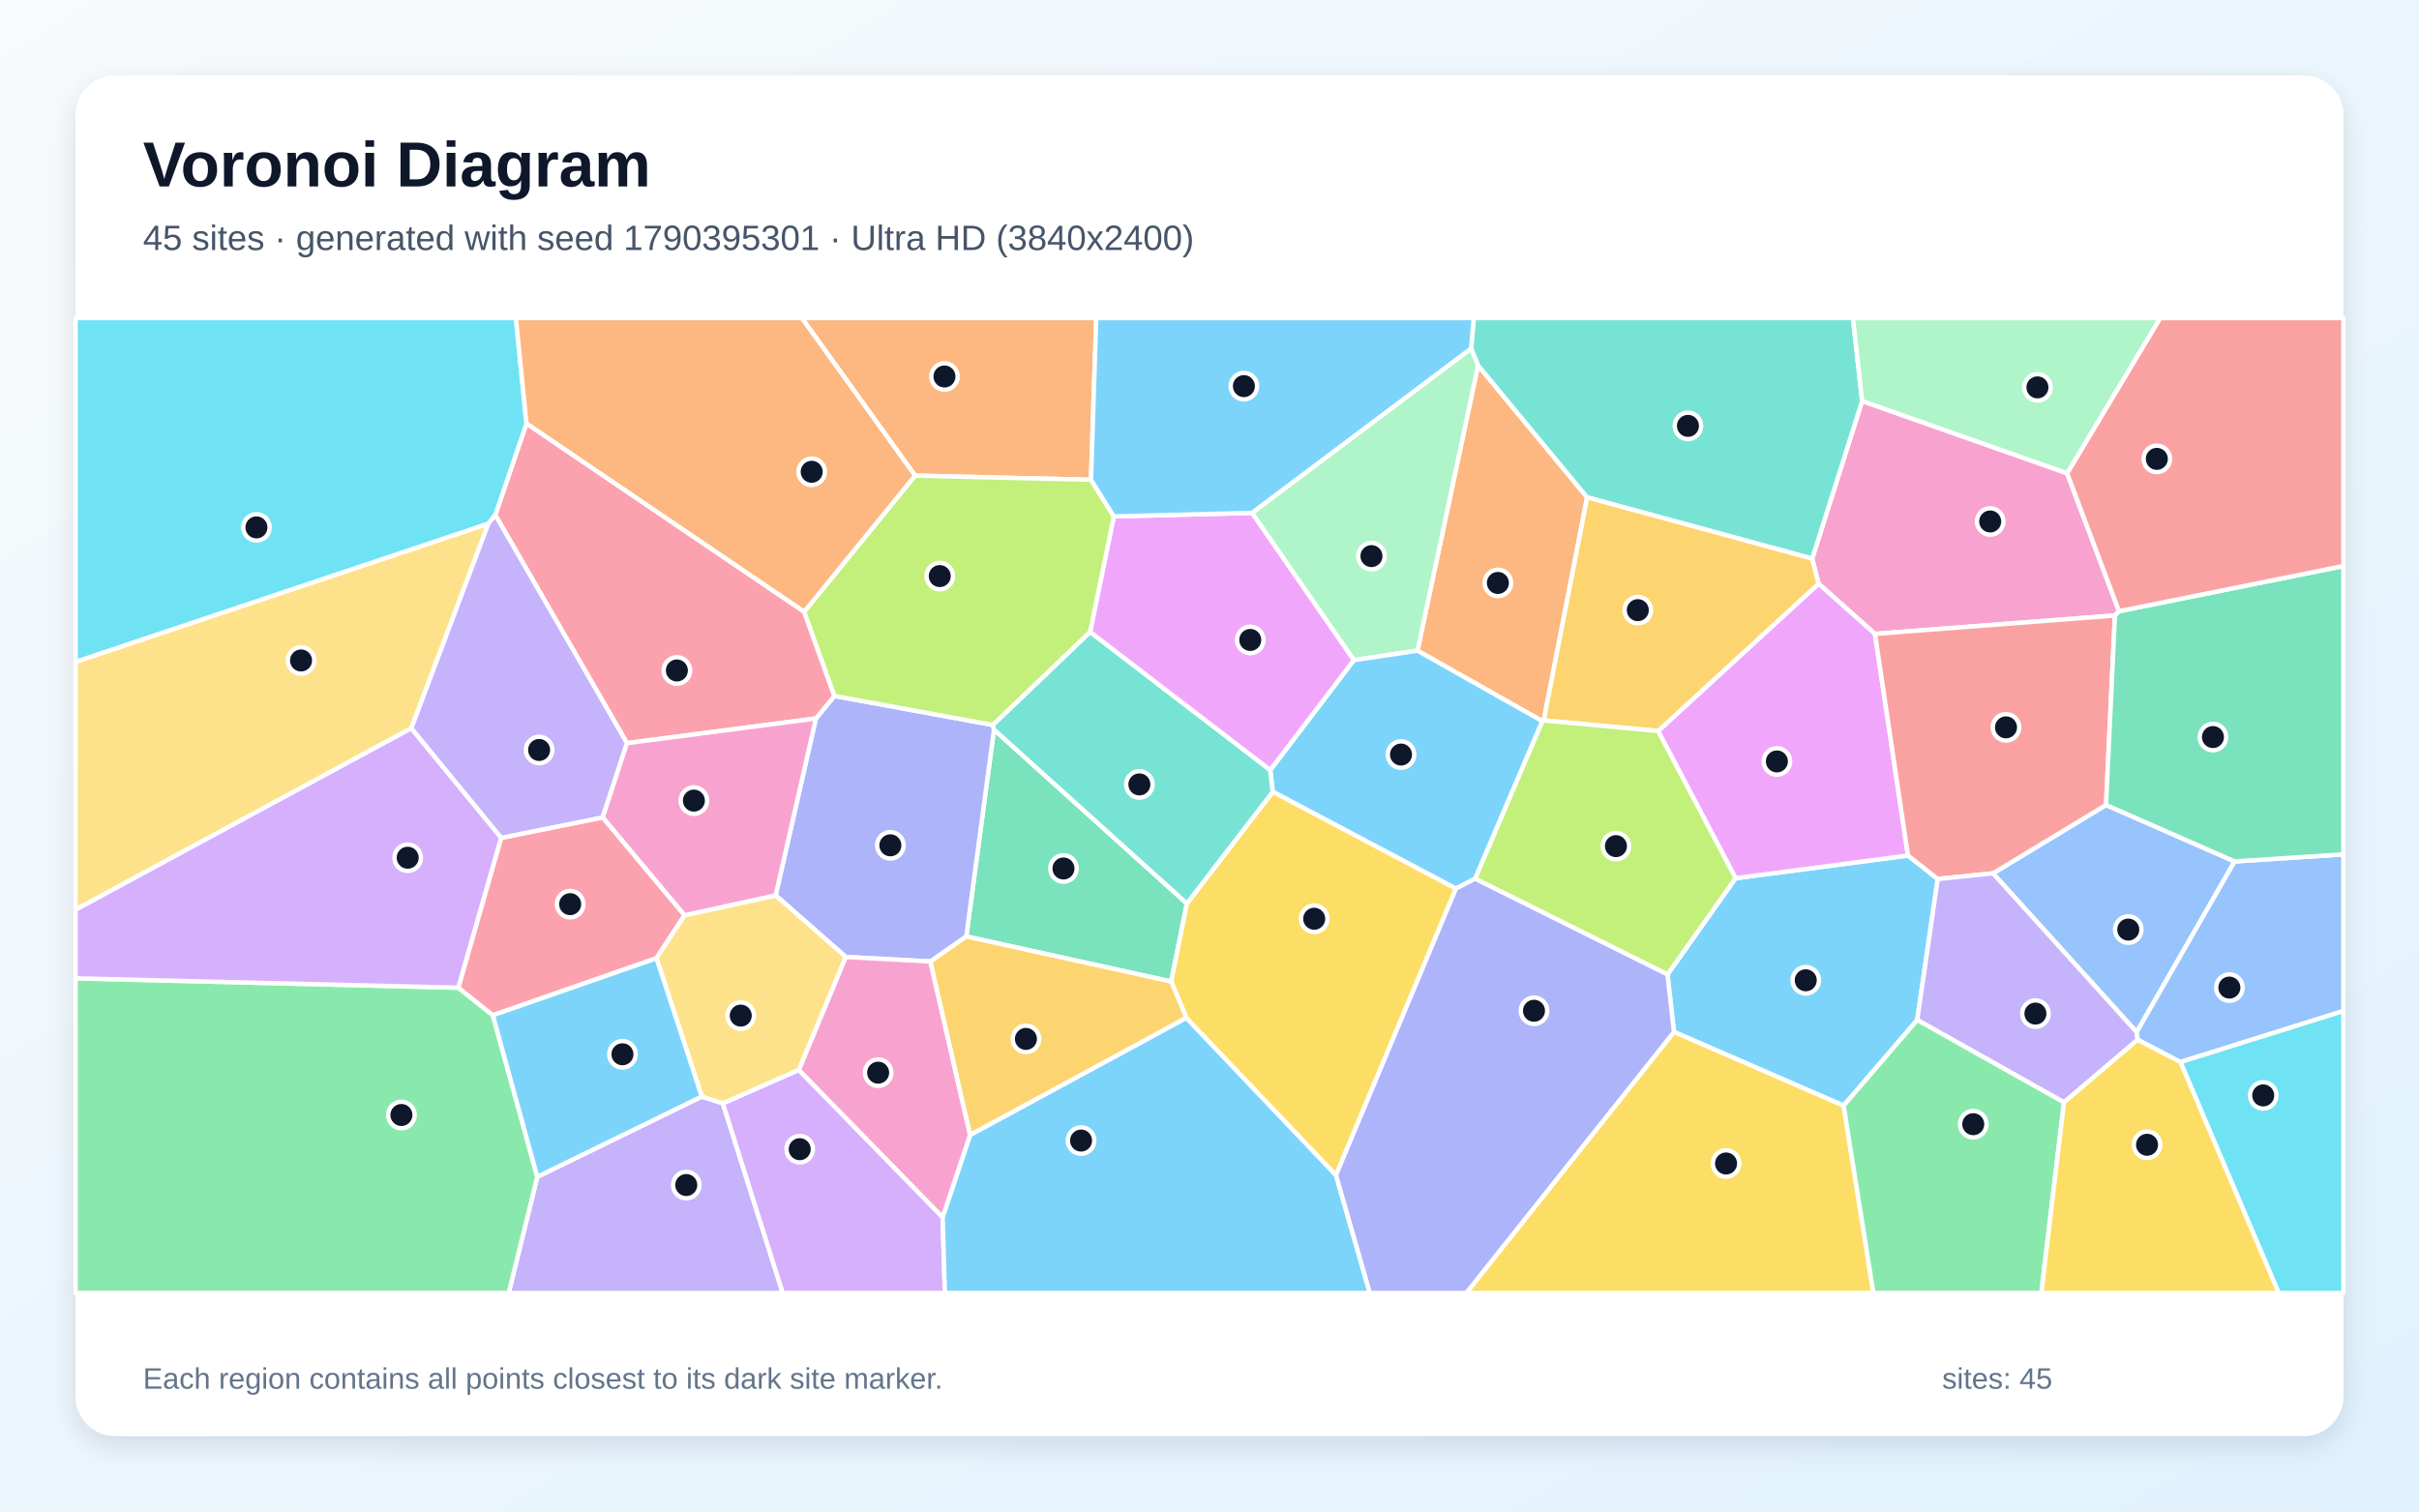
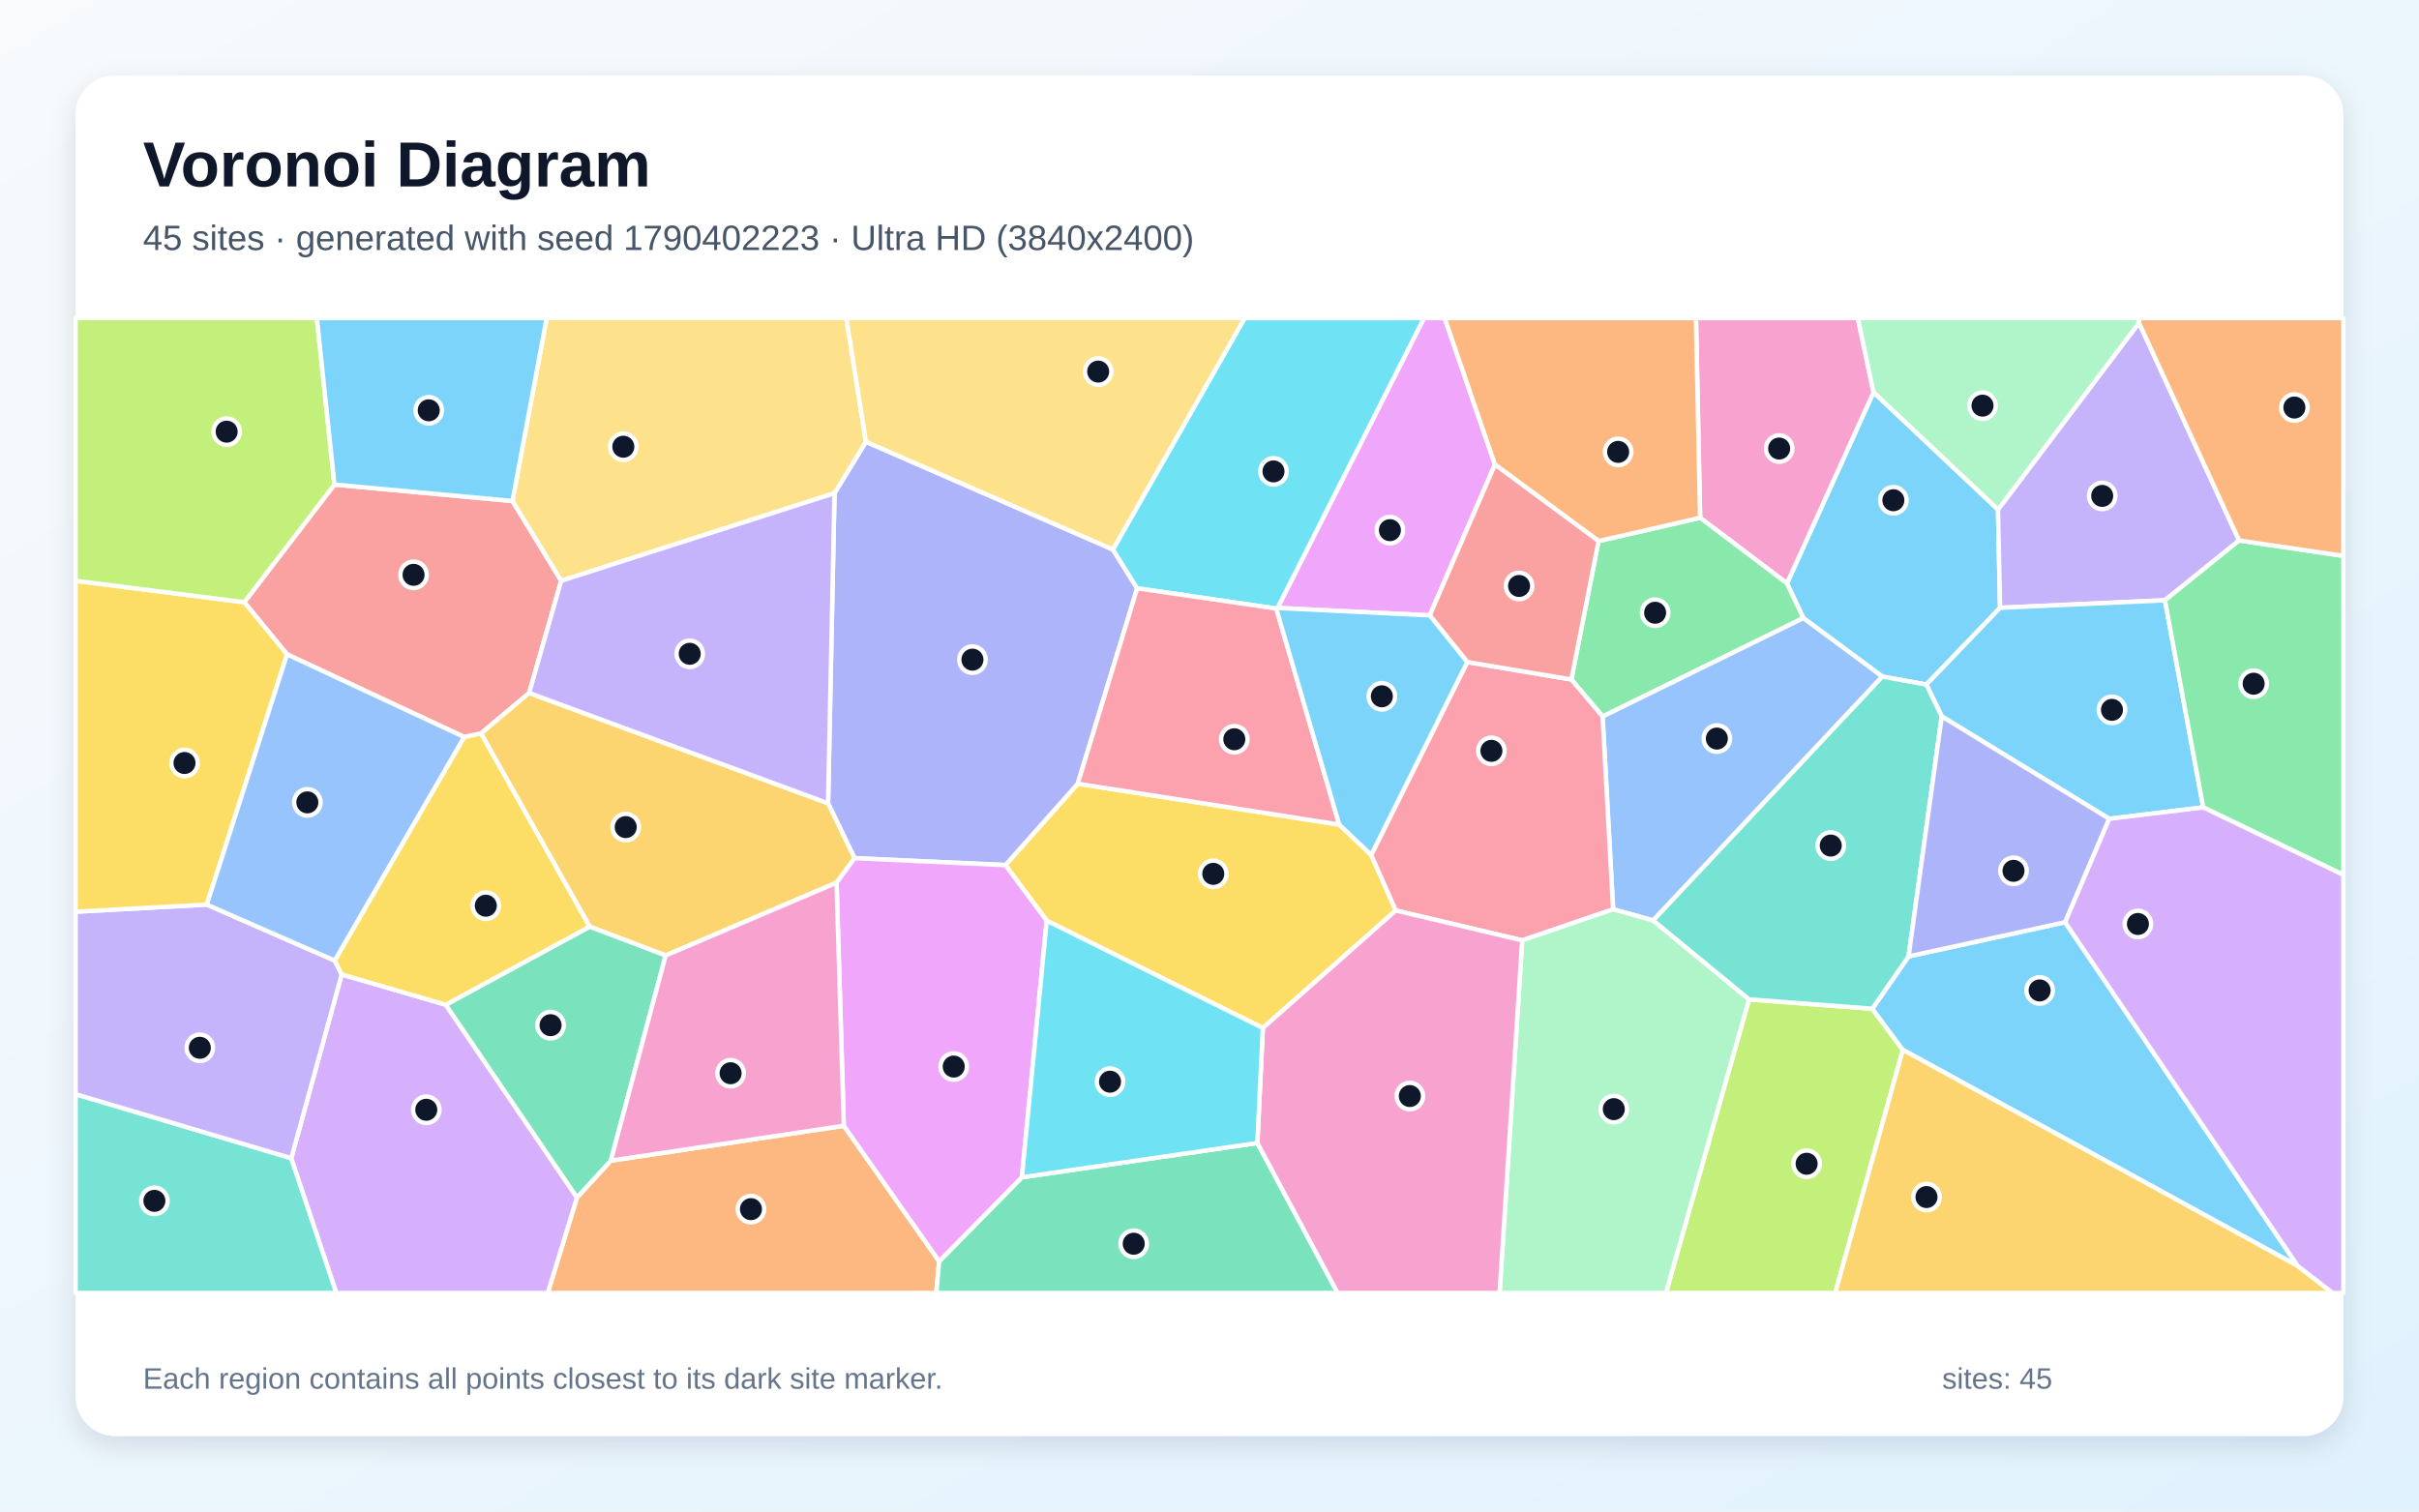
<svg xmlns="http://www.w3.org/2000/svg" width="3840" height="2400" viewBox="0 0 3840 2400" role="img" aria-labelledby="title description">
  <defs>
    <linearGradient id="background" x1="0" y1="0" x2="1" y2="1">
      <stop stop-color="#F8FAFC" />
      <stop offset="1" stop-color="#E0F2FE" />
    </linearGradient>
    <filter id="shadow" x="-5%" y="-5%" width="110%" height="110%">
      <feDropShadow dx="0" dy="15" stdDeviation="22" flood-color="#0F172A" flood-opacity=".12" />
    </filter>
  </defs>
  <rect width="3840" height="2400" fill="url(#background)" />
  <rect x="120" y="120" width="3600" height="2160" rx="63" fill="#FFFFFF" filter="url(#shadow)" />
  <g font-family="Arial, sans-serif">
    <text x="227" y="296" font-size="101" font-weight="700" fill="#0F172A">Voronoi Diagram</text>
-     <text x="227" y="397" font-size="56" fill="#475569">45 sites · generated with seed 1790395301 · Ultra HD (3840x2400)</text>
+     <text x="227" y="397" font-size="56" fill="#475569">45 sites · generated with seed 1790402223 · Ultra HD (3840x2400)</text>
  </g>
  <g stroke="#FFFFFF" stroke-width="7" stroke-linejoin="round">
-     <polygon points="2647.0,1547.3 2755.1,1394.4 3028.8,1358.4 3076.0,1395.7 3043.5,1619.5 2926.6,1755.6 2657.3,1638.5" fill="#38BDF8" fill-opacity="0.65" />
-     <polygon points="852.9,1868.6 1114.0,1741.1 1147.5,1751.9 1242.5,2053.0 807.5,2053.0" fill="#A78BFA" fill-opacity="0.65" />
-     <polygon points="3281.4,751.4 3363.8,970.5 3357.3,977.3 2976.4,1006.5 2886.8,926.8 2876.7,887.0 2956.0,636.7" fill="#F472B6" fill-opacity="0.65" />
-     <polygon points="2448.2,1145.0 2250.1,1033.1 2346.3,580.2 2519.5,789.7 2450.6,1143.9" fill="#FB923C" fill-opacity="0.65" />
-     <polygon points="2657.3,1638.5 2926.6,1755.6 2973.9,2053.0 2327.5,2053.0" fill="#FACC15" fill-opacity="0.65" />
-     <polygon points="120.0,1553.4 727.7,1568.3 782.4,1612.0 852.9,1868.6 807.5,2053.0 120.0,2053.0" fill="#4ADE80" fill-opacity="0.65" />
-     <polygon points="2956.0,636.7 2876.7,887.0 2519.5,789.7 2346.3,580.2 2335.2,553.4 2339.6,505.0 2941.5,505.0" fill="#2DD4BF" fill-opacity="0.65" />
-     <polygon points="3547.3,1367.8 3391.8,1638.8 3163.7,1386.7 3343.2,1278.1" fill="#60A5FA" fill-opacity="0.65" />
-     <polygon points="2632.1,1160.7 2886.8,926.8 2976.4,1006.5 3028.8,1358.4 2755.1,1394.4" fill="#E879F9" fill-opacity="0.65" />
-     <polygon points="1884.1,1434.6 1859.2,1558.5 1533.9,1486.9 1577.9,1158.4" fill="#34D399" fill-opacity="0.65" />
-     <polygon points="3343.2,1278.1 3163.7,1386.7 3076.0,1395.7 3028.8,1358.4 2976.4,1006.5 3357.3,977.3" fill="#F87171" fill-opacity="0.65" />
-     <polygon points="1231.3,1421.7 1295.2,1140.8 1324.6,1105.0 1576.1,1151.1 1577.9,1158.4 1533.9,1486.9 1477.0,1526.7 1342.5,1519.4" fill="#818CF8" fill-opacity="0.65" />
-     <polygon points="2632.1,1160.7 2450.6,1143.9 2519.5,789.7 2876.7,887.0 2886.8,926.8" fill="#FBBF24" fill-opacity="0.65" />
-     <polygon points="2341.5,1395.2 2448.2,1145.0 2450.6,1143.9 2632.1,1160.7 2755.1,1394.4 2647.0,1547.3" fill="#A3E635" fill-opacity="0.65" />
-     <polygon points="1147.5,1751.9 1268.0,1698.7 1496.3,1932.6 1500.0,2053.0 1242.5,2053.0" fill="#C084FC" fill-opacity="0.65" />
-     <polygon points="1276.6,971.3 1324.6,1105.0 1295.2,1140.8 995.3,1180.0 786.2,817.7 835.7,672.3" fill="#FB7185" fill-opacity="0.65" />
-     <polygon points="835.7,672.3 786.2,817.7 775.2,831.6 120.0,1051.1 120.0,505.0 818.9,505.0" fill="#22D3EE" fill-opacity="0.65" />
-     <polygon points="2149.1,1048.2 1987.4,814.4 2335.2,553.4 2346.3,580.2 2250.1,1033.1" fill="#86EFAC" fill-opacity="0.65" />
-     <polygon points="775.2,831.6 653.0,1156.3 120.0,1444.5 120.0,1051.1" fill="#FCD34D" fill-opacity="0.65" />
-     <polygon points="2341.5,1395.2 2311.2,1411.0 2020.4,1257.2 2016.4,1222.7 2149.1,1048.2 2250.1,1033.1 2448.2,1145.0" fill="#38BDF8" fill-opacity="0.65" />
-     <polygon points="1496.3,1932.6 1540.0,1802.0 1883.2,1616.0 2120.8,1865.8 2174.5,2053.0 1500.0,2053.0" fill="#38BDF8" fill-opacity="0.65" />
-     <polygon points="3393.4,1650.9 3276.4,1750.4 3043.5,1619.5 3076.0,1395.7 3163.7,1386.7 3391.8,1638.8" fill="#A78BFA" fill-opacity="0.65" />
-     <polygon points="1540.0,1802.0 1496.3,1932.6 1268.0,1698.7 1342.5,1519.4 1477.0,1526.7" fill="#F472B6" fill-opacity="0.65" />
-     <polygon points="1731.9,761.8 1452.6,755.2 1272.9,505.0 1740.2,505.0" fill="#FB923C" fill-opacity="0.65" />
-     <polygon points="2120.8,1865.8 1883.2,1616.0 1859.2,1558.5 1884.1,1434.6 2020.4,1257.2 2311.2,1411.0" fill="#FACC15" fill-opacity="0.65" />
-     <polygon points="2926.6,1755.6 3043.5,1619.5 3276.4,1750.4 3240.5,2053.0 2973.9,2053.0" fill="#4ADE80" fill-opacity="0.65" />
-     <polygon points="1730.4,1003.3 2016.4,1222.7 2020.4,1257.2 1884.1,1434.6 1577.9,1158.4 1576.1,1151.1" fill="#2DD4BF" fill-opacity="0.65" />
-     <polygon points="3461.3,1686.4 3393.4,1650.9 3391.8,1638.8 3547.3,1367.8 3720.0,1356.5 3720.0,1605.3" fill="#60A5FA" fill-opacity="0.65" />
-     <polygon points="2016.4,1222.7 1730.4,1003.3 1768.1,819.9 1987.4,814.4 2149.1,1048.2" fill="#E879F9" fill-opacity="0.65" />
-     <polygon points="3547.3,1367.8 3343.2,1278.1 3357.3,977.3 3363.8,970.5 3720.0,898.7 3720.0,1356.5" fill="#34D399" fill-opacity="0.65" />
-     <polygon points="3363.8,970.5 3281.4,751.4 3429.0,505.0 3720.0,505.0 3720.0,898.7" fill="#F87171" fill-opacity="0.65" />
-     <polygon points="2120.8,1865.8 2311.2,1411.0 2341.5,1395.2 2647.0,1547.3 2657.3,1638.5 2327.5,2053.0 2174.5,2053.0" fill="#818CF8" fill-opacity="0.65" />
-     <polygon points="1883.2,1616.0 1540.0,1802.0 1477.0,1526.7 1533.9,1486.9 1859.2,1558.5" fill="#FBBF24" fill-opacity="0.65" />
-     <polygon points="1452.6,755.2 1731.9,761.8 1768.1,819.9 1730.4,1003.3 1576.1,1151.1 1324.6,1105.0 1276.6,971.3" fill="#A3E635" fill-opacity="0.65" />
-     <polygon points="795.7,1330.3 727.7,1568.3 120.0,1553.4 120.0,1444.5 653.0,1156.3" fill="#C084FC" fill-opacity="0.65" />
-     <polygon points="795.7,1330.3 956.8,1297.8 1086.8,1453.2 1042.1,1521.5 782.4,1612.0 727.7,1568.3" fill="#FB7185" fill-opacity="0.65" />
-     <polygon points="3461.3,1686.4 3720.0,1605.3 3720.0,2053.0 3617.2,2053.0" fill="#22D3EE" fill-opacity="0.65" />
-     <polygon points="3281.4,751.4 2956.0,636.7 2941.5,505.0 3429.0,505.0" fill="#86EFAC" fill-opacity="0.65" />
-     <polygon points="1042.1,1521.5 1086.8,1453.2 1231.3,1421.7 1342.5,1519.4 1268.0,1698.7 1147.5,1751.9 1114.0,1741.1" fill="#FCD34D" fill-opacity="0.65" />
-     <polygon points="782.4,1612.0 1042.1,1521.5 1114.0,1741.1 852.9,1868.6" fill="#38BDF8" fill-opacity="0.65" />
-     <polygon points="2335.2,553.4 1987.4,814.4 1768.1,819.9 1731.9,761.8 1740.2,505.0 2339.6,505.0" fill="#38BDF8" fill-opacity="0.65" />
-     <polygon points="956.8,1297.8 795.7,1330.3 653.0,1156.3 775.2,831.6 786.2,817.7 995.3,1180.0" fill="#A78BFA" fill-opacity="0.65" />
-     <polygon points="1086.8,1453.2 956.8,1297.8 995.3,1180.0 1295.2,1140.8 1231.3,1421.7" fill="#F472B6" fill-opacity="0.65" />
-     <polygon points="1452.6,755.2 1276.6,971.3 835.7,672.3 818.9,505.0 1272.9,505.0" fill="#FB923C" fill-opacity="0.65" />
-     <polygon points="3276.4,1750.4 3393.4,1650.9 3461.3,1686.4 3617.2,2053.0 3240.5,2053.0" fill="#FACC15" fill-opacity="0.65" />
+     <polygon points="3058.0,1087.0 2988.1,1074.3 2862.7,981.4 2836.7,926.3 2974.1,622.8 3171.7,809.0 3175.0,965.1" fill="#38BDF8" fill-opacity="0.65" />
+     <polygon points="3554.4,858.2 3436.7,953.1 3175.0,965.1 3171.7,809.0 3395.5,512.5" fill="#A78BFA" fill-opacity="0.65" />
+     <polygon points="2698.8,822.1 2692.2,505.0 2949.2,505.0 2974.1,622.8 2836.7,926.3" fill="#F472B6" fill-opacity="0.65" />
+     <polygon points="915.9,1901.4 969.6,1842.9 1339.5,1787.5 1490.9,2002.7 1486.3,2053.0 869.5,2053.0" fill="#FB923C" fill-opacity="0.65" />
+     <polygon points="2125.9,1309.3 2176.7,1357.4 2215.7,1445.7 2004.7,1632.3 1661.6,1461.9 1596.0,1373.6 1710.9,1244.4" fill="#FACC15" fill-opacity="0.65" />
+     <polygon points="2544.0,1137.7 2494.4,1078.9 2537.6,859.1 2698.8,822.1 2836.7,926.3 2862.7,981.4" fill="#4ADE80" fill-opacity="0.65" />
+     <polygon points="120.0,1737.3 462.4,1839.0 534.1,2053.0 120.0,2053.0" fill="#2DD4BF" fill-opacity="0.65" />
+     <polygon points="2624.3,1461.5 2560.7,1443.8 2544.0,1137.7 2862.7,981.4 2988.1,1074.3" fill="#60A5FA" fill-opacity="0.65" />
+     <polygon points="2373.1,737.6 2269.6,977.1 2028.0,965.3 2260.5,505.0 2293.3,505.0" fill="#E879F9" fill-opacity="0.65" />
+     <polygon points="1490.9,2002.7 1622.2,1869.3 1996.0,1814.8 2123.4,2053.0 1486.3,2053.0" fill="#34D399" fill-opacity="0.65" />
+     <polygon points="530.9,769.4 813.5,795.5 890.9,922.2 840.0,1100.3 763.5,1164.6 737.1,1170.3 455.7,1039.0 387.7,956.2" fill="#F87171" fill-opacity="0.65" />
+     <polygon points="1766.7,872.5 1805.2,934.1 1710.9,1244.4 1596.0,1373.6 1356.5,1362.6 1314.5,1275.5 1324.7,783.1 1374.6,701.4" fill="#818CF8" fill-opacity="0.65" />
+     <polygon points="1056.7,1517.1 936.0,1471.4 763.5,1164.6 840.0,1100.3 1314.5,1275.5 1356.5,1362.6 1328.0,1401.5" fill="#FBBF24" fill-opacity="0.65" />
+     <polygon points="2776.5,1586.8 2972.1,1601.7 3020.7,1667.0 2913.3,2053.0 2644.5,2053.0" fill="#A3E635" fill-opacity="0.65" />
+     <polygon points="462.4,1839.0 542.4,1547.2 707.6,1595.3 915.9,1901.4 869.5,2053.0 534.1,2053.0" fill="#C084FC" fill-opacity="0.65" />
+     <polygon points="2416.4,1493.1 2215.7,1445.7 2176.7,1357.4 2329.2,1051.2 2494.4,1078.9 2544.0,1137.7 2560.7,1443.8" fill="#FB7185" fill-opacity="0.65" />
+     <polygon points="2028.0,965.3 2026.0,966.3 1805.2,934.1 1766.7,872.5 1975.9,505.0 2260.5,505.0" fill="#22D3EE" fill-opacity="0.65" />
+     <polygon points="2416.4,1493.1 2560.7,1443.8 2624.3,1461.5 2776.5,1586.8 2644.5,2053.0 2380.5,2053.0" fill="#86EFAC" fill-opacity="0.65" />
+     <polygon points="1374.6,701.4 1324.7,783.1 890.9,922.2 813.5,795.5 867.8,505.0 1343.5,505.0" fill="#FCD34D" fill-opacity="0.65" />
+     <polygon points="3647.5,2010.1 3020.7,1667.0 2972.1,1601.7 3029.7,1518.6 3278.2,1464.3" fill="#38BDF8" fill-opacity="0.65" />
+     <polygon points="3497.5,1282.0 3348.3,1300.1 3082.4,1137.5 3058.0,1087.0 3175.0,965.1 3436.7,953.1" fill="#38BDF8" fill-opacity="0.65" />
+     <polygon points="328.3,1436.3 531.5,1525.3 542.4,1547.2 462.4,1839.0 120.0,1737.3 120.0,1447.6" fill="#A78BFA" fill-opacity="0.65" />
+     <polygon points="1996.0,1814.8 2004.7,1632.3 2215.7,1445.7 2416.4,1493.1 2380.5,2053.0 2123.4,2053.0" fill="#F472B6" fill-opacity="0.65" />
+     <polygon points="2537.6,859.1 2373.1,737.6 2293.3,505.0 2692.2,505.0 2698.8,822.1" fill="#FB923C" fill-opacity="0.65" />
+     <polygon points="328.3,1436.3 120.0,1447.6 120.0,922.2 387.7,956.2 455.7,1039.0" fill="#FACC15" fill-opacity="0.65" />
+     <polygon points="3497.5,1282.0 3436.7,953.1 3554.4,858.2 3720.0,882.6 3720.0,1389.2" fill="#4ADE80" fill-opacity="0.65" />
+     <polygon points="3082.4,1137.5 3029.7,1518.6 2972.1,1601.7 2776.5,1586.8 2624.3,1461.5 2988.1,1074.3 3058.0,1087.0" fill="#2DD4BF" fill-opacity="0.65" />
+     <polygon points="531.5,1525.3 328.3,1436.3 455.7,1039.0 737.1,1170.3" fill="#60A5FA" fill-opacity="0.65" />
+     <polygon points="1622.2,1869.3 1490.9,2002.7 1339.5,1787.5 1328.0,1401.5 1356.5,1362.6 1596.0,1373.6 1661.6,1461.9" fill="#E879F9" fill-opacity="0.65" />
+     <polygon points="707.6,1595.3 936.0,1471.4 1056.7,1517.1 969.6,1842.9 915.9,1901.4" fill="#34D399" fill-opacity="0.65" />
+     <polygon points="2537.6,859.1 2494.4,1078.9 2329.2,1051.2 2269.6,977.1 2373.1,737.6" fill="#F87171" fill-opacity="0.65" />
+     <polygon points="3082.4,1137.5 3348.3,1300.1 3278.2,1464.3 3029.7,1518.6" fill="#818CF8" fill-opacity="0.65" />
+     <polygon points="3020.7,1667.0 3647.5,2010.1 3702.9,2053.0 2913.3,2053.0" fill="#FBBF24" fill-opacity="0.65" />
+     <polygon points="530.9,769.4 387.7,956.2 120.0,922.2 120.0,505.0 503.0,505.0" fill="#A3E635" fill-opacity="0.65" />
+     <polygon points="3647.5,2010.1 3278.2,1464.3 3348.3,1300.1 3497.5,1282.0 3720.0,1389.2 3720.0,2053.0 3702.9,2053.0" fill="#C084FC" fill-opacity="0.65" />
+     <polygon points="1805.2,934.1 2026.0,966.3 2125.9,1309.3 1710.9,1244.4" fill="#FB7185" fill-opacity="0.65" />
+     <polygon points="1996.0,1814.8 1622.2,1869.3 1661.6,1461.9 2004.7,1632.3" fill="#22D3EE" fill-opacity="0.65" />
+     <polygon points="3395.5,512.5 3171.7,809.0 2974.1,622.8 2949.2,505.0 3395.6,505.0" fill="#86EFAC" fill-opacity="0.65" />
+     <polygon points="1766.7,872.5 1374.6,701.4 1343.5,505.0 1975.9,505.0" fill="#FCD34D" fill-opacity="0.65" />
+     <polygon points="813.5,795.5 530.9,769.4 503.0,505.0 867.8,505.0" fill="#38BDF8" fill-opacity="0.65" />
+     <polygon points="2026.0,966.3 2028.0,965.3 2269.6,977.1 2329.2,1051.2 2176.7,1357.4 2125.9,1309.3" fill="#38BDF8" fill-opacity="0.65" />
+     <polygon points="1324.7,783.1 1314.5,1275.5 840.0,1100.3 890.9,922.2" fill="#A78BFA" fill-opacity="0.65" />
+     <polygon points="1056.7,1517.1 1328.0,1401.5 1339.5,1787.5 969.6,1842.9" fill="#F472B6" fill-opacity="0.65" />
+     <polygon points="3554.4,858.2 3395.5,512.5 3395.6,505.0 3720.0,505.0 3720.0,882.6" fill="#FB923C" fill-opacity="0.65" />
+     <polygon points="707.6,1595.3 542.4,1547.2 531.5,1525.3 737.1,1170.3 763.5,1164.6 936.0,1471.4" fill="#FACC15" fill-opacity="0.65" />
  </g>
  <g>
-     <circle cx="2866.5" cy="1556.5" r="21" fill="#0F172A" stroke="#FFFFFF" stroke-width="7" />
-     <circle cx="1089.4" cy="1881.6" r="21" fill="#0F172A" stroke="#FFFFFF" stroke-width="7" />
-     <circle cx="3159.3" cy="828.0" r="21" fill="#0F172A" stroke="#FFFFFF" stroke-width="7" />
-     <circle cx="2377.8" cy="925.6" r="21" fill="#0F172A" stroke="#FFFFFF" stroke-width="7" />
-     <circle cx="2740.0" cy="1847.4" r="21" fill="#0F172A" stroke="#FFFFFF" stroke-width="7" />
-     <circle cx="637.2" cy="1770.4" r="21" fill="#0F172A" stroke="#FFFFFF" stroke-width="7" />
-     <circle cx="2679.5" cy="676.2" r="21" fill="#0F172A" stroke="#FFFFFF" stroke-width="7" />
-     <circle cx="3378.5" cy="1476.0" r="21" fill="#0F172A" stroke="#FFFFFF" stroke-width="7" />
-     <circle cx="2820.7" cy="1209.0" r="21" fill="#0F172A" stroke="#FFFFFF" stroke-width="7" />
-     <circle cx="1688.2" cy="1379.0" r="21" fill="#0F172A" stroke="#FFFFFF" stroke-width="7" />
-     <circle cx="3184.4" cy="1154.9" r="21" fill="#0F172A" stroke="#FFFFFF" stroke-width="7" />
-     <circle cx="1413.4" cy="1342.2" r="21" fill="#0F172A" stroke="#FFFFFF" stroke-width="7" />
-     <circle cx="2599.9" cy="968.8" r="21" fill="#0F172A" stroke="#FFFFFF" stroke-width="7" />
-     <circle cx="2565.2" cy="1343.5" r="21" fill="#0F172A" stroke="#FFFFFF" stroke-width="7" />
-     <circle cx="1269.5" cy="1824.7" r="21" fill="#0F172A" stroke="#FFFFFF" stroke-width="7" />
-     <circle cx="1074.5" cy="1064.6" r="21" fill="#0F172A" stroke="#FFFFFF" stroke-width="7" />
-     <circle cx="407.1" cy="837.4" r="21" fill="#0F172A" stroke="#FFFFFF" stroke-width="7" />
-     <circle cx="2177.1" cy="883.0" r="21" fill="#0F172A" stroke="#FFFFFF" stroke-width="7" />
-     <circle cx="477.9" cy="1048.7" r="21" fill="#0F172A" stroke="#FFFFFF" stroke-width="7" />
-     <circle cx="2224.0" cy="1198.1" r="21" fill="#0F172A" stroke="#FFFFFF" stroke-width="7" />
-     <circle cx="1716.1" cy="1811.0" r="21" fill="#0F172A" stroke="#FFFFFF" stroke-width="7" />
-     <circle cx="3231.1" cy="1609.4" r="21" fill="#0F172A" stroke="#FFFFFF" stroke-width="7" />
-     <circle cx="1394.0" cy="1703.2" r="21" fill="#0F172A" stroke="#FFFFFF" stroke-width="7" />
-     <circle cx="1499.3" cy="597.8" r="21" fill="#0F172A" stroke="#FFFFFF" stroke-width="7" />
-     <circle cx="2086.2" cy="1458.8" r="21" fill="#0F172A" stroke="#FFFFFF" stroke-width="7" />
-     <circle cx="3132.4" cy="1785.0" r="21" fill="#0F172A" stroke="#FFFFFF" stroke-width="7" />
-     <circle cx="1808.7" cy="1245.5" r="21" fill="#0F172A" stroke="#FFFFFF" stroke-width="7" />
-     <circle cx="3539.0" cy="1568.1" r="21" fill="#0F172A" stroke="#FFFFFF" stroke-width="7" />
-     <circle cx="1984.7" cy="1016.1" r="21" fill="#0F172A" stroke="#FFFFFF" stroke-width="7" />
-     <circle cx="3512.9" cy="1170.3" r="21" fill="#0F172A" stroke="#FFFFFF" stroke-width="7" />
-     <circle cx="3423.8" cy="728.6" r="21" fill="#0F172A" stroke="#FFFFFF" stroke-width="7" />
-     <circle cx="2435.1" cy="1604.9" r="21" fill="#0F172A" stroke="#FFFFFF" stroke-width="7" />
-     <circle cx="1628.6" cy="1649.6" r="21" fill="#0F172A" stroke="#FFFFFF" stroke-width="7" />
-     <circle cx="1491.8" cy="914.7" r="21" fill="#0F172A" stroke="#FFFFFF" stroke-width="7" />
-     <circle cx="647.2" cy="1361.9" r="21" fill="#0F172A" stroke="#FFFFFF" stroke-width="7" />
-     <circle cx="905.1" cy="1435.6" r="21" fill="#0F172A" stroke="#FFFFFF" stroke-width="7" />
-     <circle cx="3592.7" cy="1739.3" r="21" fill="#0F172A" stroke="#FFFFFF" stroke-width="7" />
-     <circle cx="3234.3" cy="615.1" r="21" fill="#0F172A" stroke="#FFFFFF" stroke-width="7" />
-     <circle cx="1175.9" cy="1612.6" r="21" fill="#0F172A" stroke="#FFFFFF" stroke-width="7" />
-     <circle cx="988.1" cy="1674.0" r="21" fill="#0F172A" stroke="#FFFFFF" stroke-width="7" />
-     <circle cx="1974.6" cy="613.1" r="21" fill="#0F172A" stroke="#FFFFFF" stroke-width="7" />
-     <circle cx="855.8" cy="1190.8" r="21" fill="#0F172A" stroke="#FFFFFF" stroke-width="7" />
-     <circle cx="1101.5" cy="1271.2" r="21" fill="#0F172A" stroke="#FFFFFF" stroke-width="7" />
-     <circle cx="1288.5" cy="749.1" r="21" fill="#0F172A" stroke="#FFFFFF" stroke-width="7" />
-     <circle cx="3408.3" cy="1817.7" r="21" fill="#0F172A" stroke="#FFFFFF" stroke-width="7" />
+     <circle cx="3005.6" cy="794.3" r="21" fill="#0F172A" stroke="#FFFFFF" stroke-width="7" />
+     <circle cx="3337.1" cy="787.4" r="21" fill="#0F172A" stroke="#FFFFFF" stroke-width="7" />
+     <circle cx="2824.3" cy="712.2" r="21" fill="#0F172A" stroke="#FFFFFF" stroke-width="7" />
+     <circle cx="1192.1" cy="1919.9" r="21" fill="#0F172A" stroke="#FFFFFF" stroke-width="7" />
+     <circle cx="1926.0" cy="1387.5" r="21" fill="#0F172A" stroke="#FFFFFF" stroke-width="7" />
+     <circle cx="2627.4" cy="972.9" r="21" fill="#0F172A" stroke="#FFFFFF" stroke-width="7" />
+     <circle cx="245.1" cy="1906.7" r="21" fill="#0F172A" stroke="#FFFFFF" stroke-width="7" />
+     <circle cx="2725.4" cy="1172.7" r="21" fill="#0F172A" stroke="#FFFFFF" stroke-width="7" />
+     <circle cx="2206.4" cy="841.8" r="21" fill="#0F172A" stroke="#FFFFFF" stroke-width="7" />
+     <circle cx="1799.7" cy="1974.8" r="21" fill="#0F172A" stroke="#FFFFFF" stroke-width="7" />
+     <circle cx="656.5" cy="912.7" r="21" fill="#0F172A" stroke="#FFFFFF" stroke-width="7" />
+     <circle cx="1543.7" cy="1047.4" r="21" fill="#0F172A" stroke="#FFFFFF" stroke-width="7" />
+     <circle cx="993.3" cy="1313.3" r="21" fill="#0F172A" stroke="#FFFFFF" stroke-width="7" />
+     <circle cx="2867.9" cy="1847.8" r="21" fill="#0F172A" stroke="#FFFFFF" stroke-width="7" />
+     <circle cx="676.7" cy="1762.1" r="21" fill="#0F172A" stroke="#FFFFFF" stroke-width="7" />
+     <circle cx="2367.5" cy="1192.2" r="21" fill="#0F172A" stroke="#FFFFFF" stroke-width="7" />
+     <circle cx="2021.6" cy="748.5" r="21" fill="#0F172A" stroke="#FFFFFF" stroke-width="7" />
+     <circle cx="2561.8" cy="1761.1" r="21" fill="#0F172A" stroke="#FFFFFF" stroke-width="7" />
+     <circle cx="989.5" cy="709.3" r="21" fill="#0F172A" stroke="#FFFFFF" stroke-width="7" />
+     <circle cx="3237.8" cy="1572.6" r="21" fill="#0F172A" stroke="#FFFFFF" stroke-width="7" />
+     <circle cx="3352.6" cy="1127.1" r="21" fill="#0F172A" stroke="#FFFFFF" stroke-width="7" />
+     <circle cx="317.2" cy="1663.7" r="21" fill="#0F172A" stroke="#FFFFFF" stroke-width="7" />
+     <circle cx="2238.0" cy="1740.3" r="21" fill="#0F172A" stroke="#FFFFFF" stroke-width="7" />
+     <circle cx="2568.7" cy="717.5" r="21" fill="#0F172A" stroke="#FFFFFF" stroke-width="7" />
+     <circle cx="292.9" cy="1211.5" r="21" fill="#0F172A" stroke="#FFFFFF" stroke-width="7" />
+     <circle cx="3577.5" cy="1085.6" r="21" fill="#0F172A" stroke="#FFFFFF" stroke-width="7" />
+     <circle cx="2906.2" cy="1342.6" r="21" fill="#0F172A" stroke="#FFFFFF" stroke-width="7" />
+     <circle cx="487.9" cy="1274.0" r="21" fill="#0F172A" stroke="#FFFFFF" stroke-width="7" />
+     <circle cx="1514.0" cy="1693.5" r="21" fill="#0F172A" stroke="#FFFFFF" stroke-width="7" />
+     <circle cx="874.0" cy="1627.8" r="21" fill="#0F172A" stroke="#FFFFFF" stroke-width="7" />
+     <circle cx="2411.4" cy="930.4" r="21" fill="#0F172A" stroke="#FFFFFF" stroke-width="7" />
+     <circle cx="3196.3" cy="1382.7" r="21" fill="#0F172A" stroke="#FFFFFF" stroke-width="7" />
+     <circle cx="3058.2" cy="1900.7" r="21" fill="#0F172A" stroke="#FFFFFF" stroke-width="7" />
+     <circle cx="359.8" cy="685.4" r="21" fill="#0F172A" stroke="#FFFFFF" stroke-width="7" />
+     <circle cx="3393.8" cy="1467.1" r="21" fill="#0F172A" stroke="#FFFFFF" stroke-width="7" />
+     <circle cx="1959.4" cy="1173.8" r="21" fill="#0F172A" stroke="#FFFFFF" stroke-width="7" />
+     <circle cx="1762.1" cy="1717.5" r="21" fill="#0F172A" stroke="#FFFFFF" stroke-width="7" />
+     <circle cx="3147.1" cy="644.1" r="21" fill="#0F172A" stroke="#FFFFFF" stroke-width="7" />
+     <circle cx="1743.3" cy="590.0" r="21" fill="#0F172A" stroke="#FFFFFF" stroke-width="7" />
+     <circle cx="680.6" cy="651.5" r="21" fill="#0F172A" stroke="#FFFFFF" stroke-width="7" />
+     <circle cx="2193.6" cy="1105.6" r="21" fill="#0F172A" stroke="#FFFFFF" stroke-width="7" />
+     <circle cx="1094.9" cy="1038.1" r="21" fill="#0F172A" stroke="#FFFFFF" stroke-width="7" />
+     <circle cx="1159.8" cy="1704.1" r="21" fill="#0F172A" stroke="#FFFFFF" stroke-width="7" />
+     <circle cx="3642.2" cy="647.1" r="21" fill="#0F172A" stroke="#FFFFFF" stroke-width="7" />
+     <circle cx="771.2" cy="1438.1" r="21" fill="#0F172A" stroke="#FFFFFF" stroke-width="7" />
  </g>
  <g font-family="Arial, sans-serif" font-size="47" fill="#64748B">
    <text x="227" y="2205">Each region contains all points closest to its dark site marker.</text>
    <text x="3083" y="2205">sites: 45</text>
  </g>
</svg>
